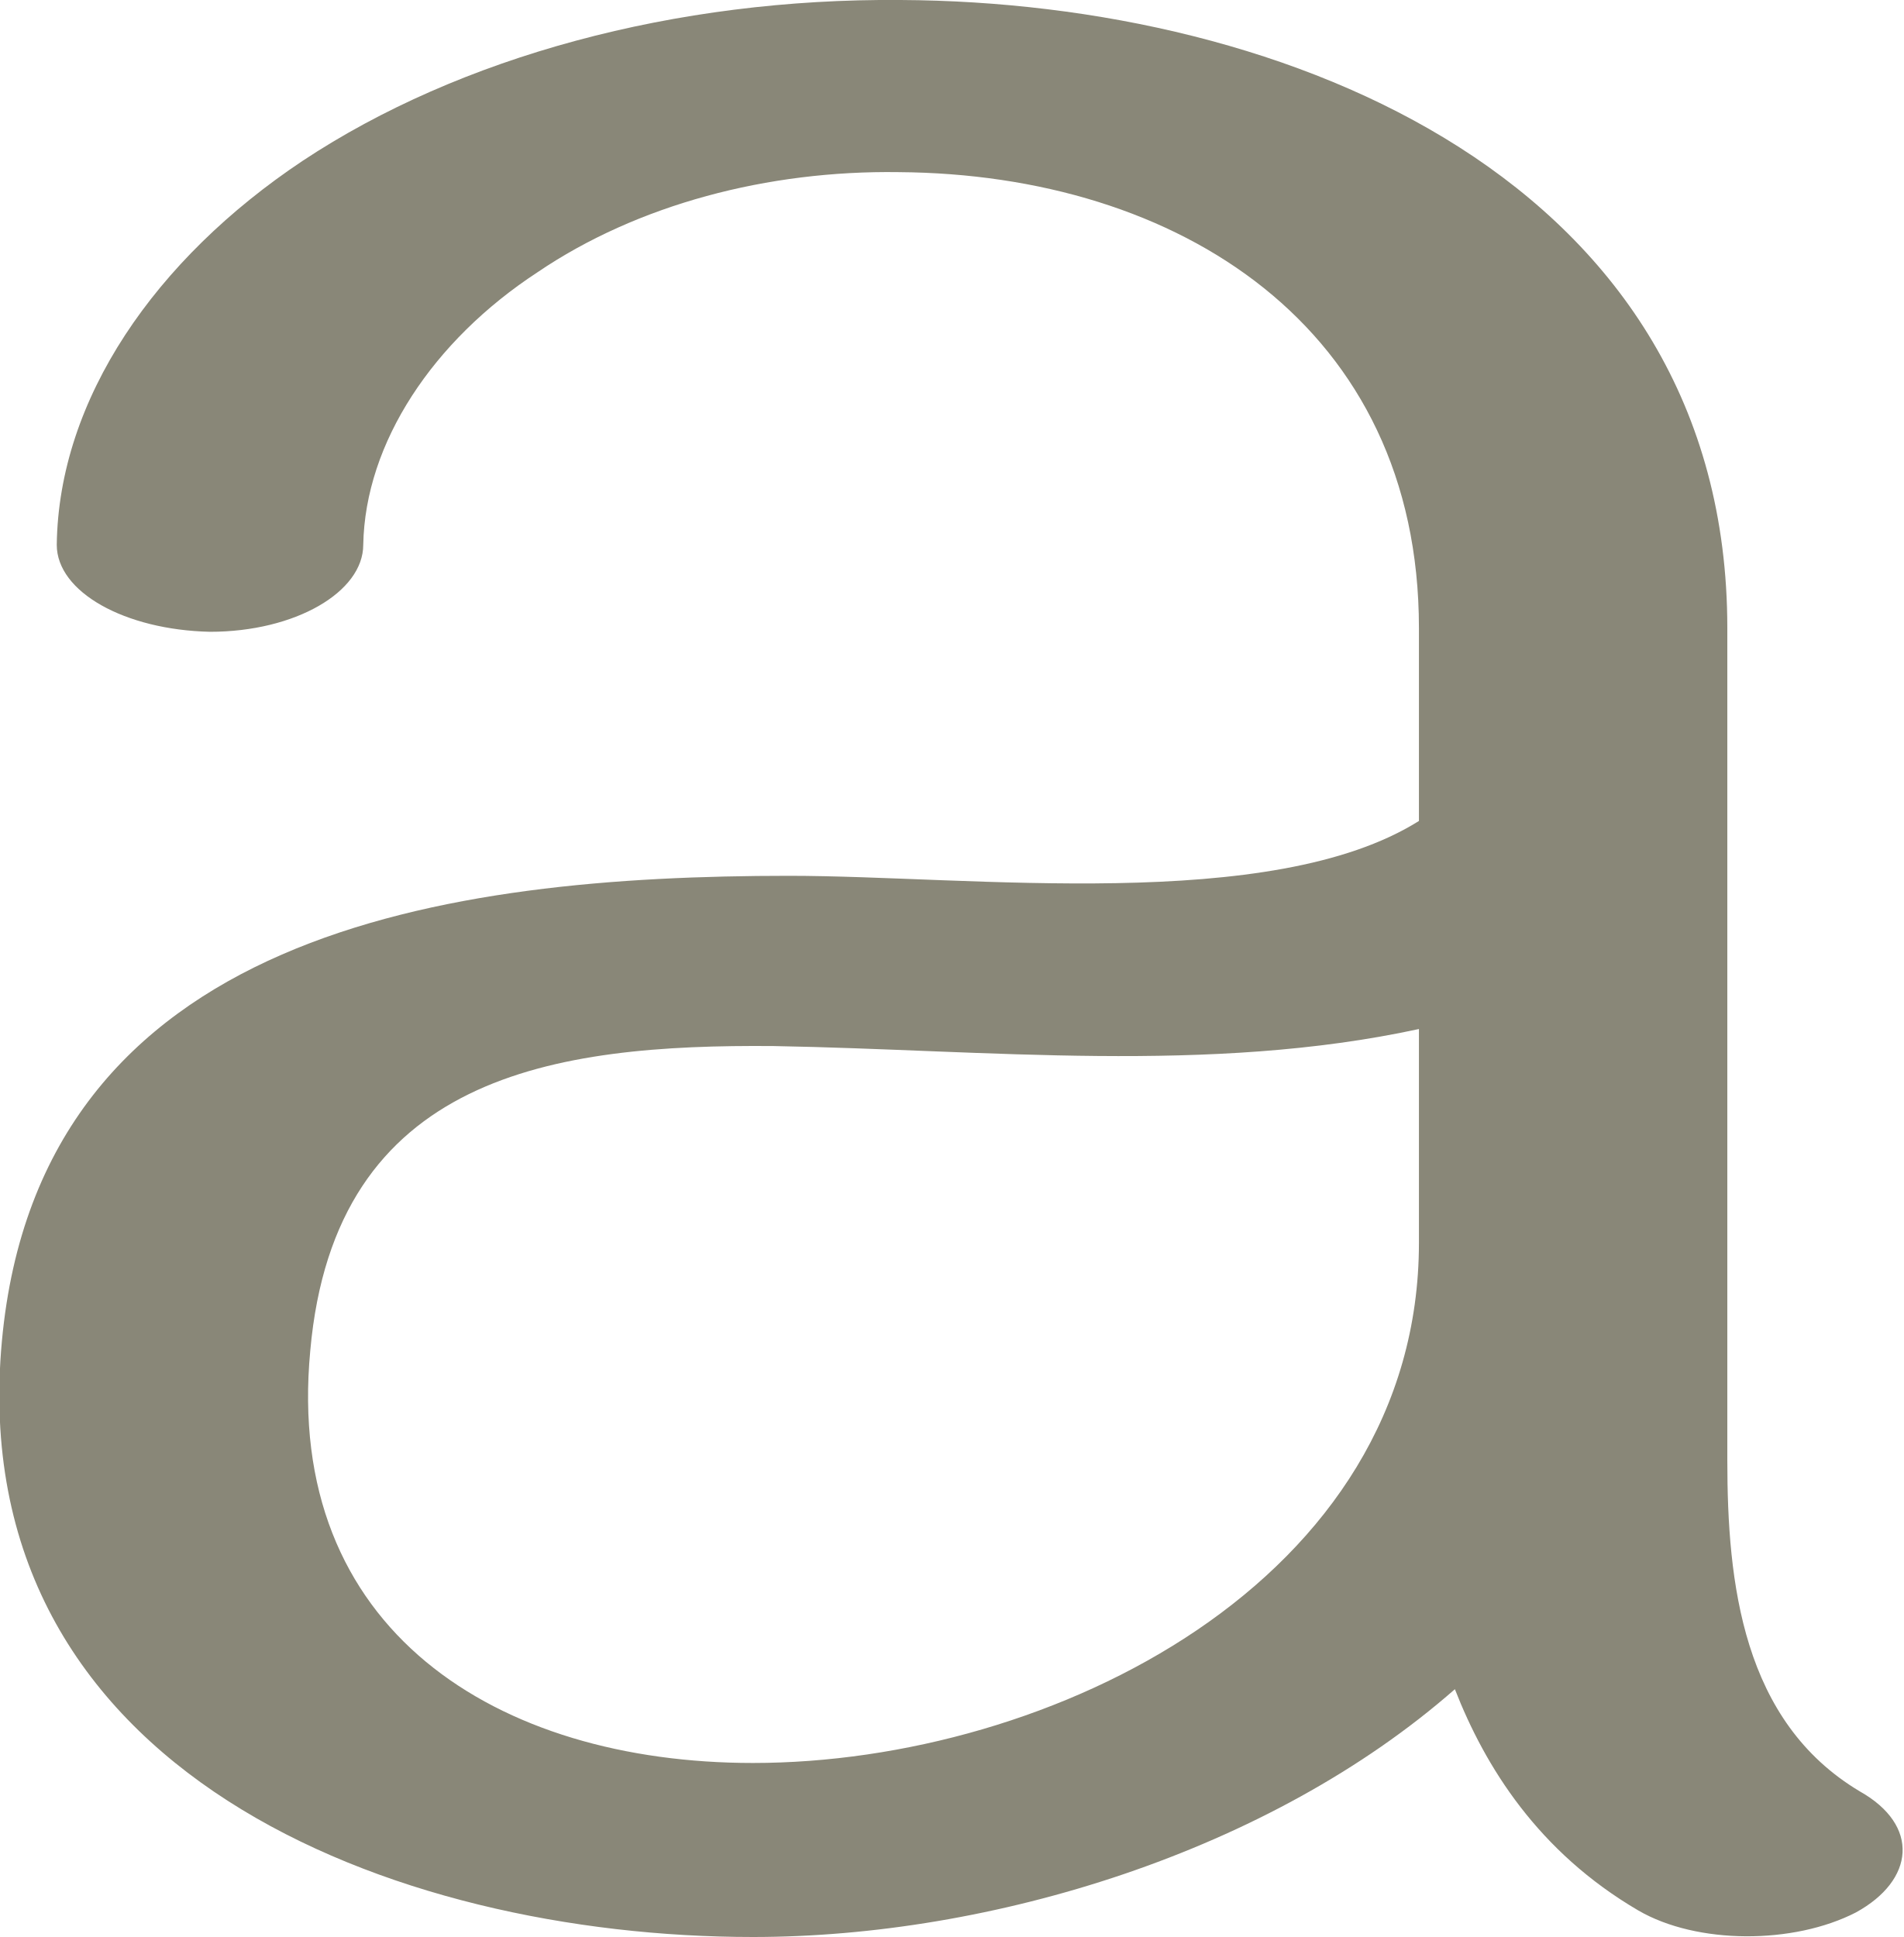
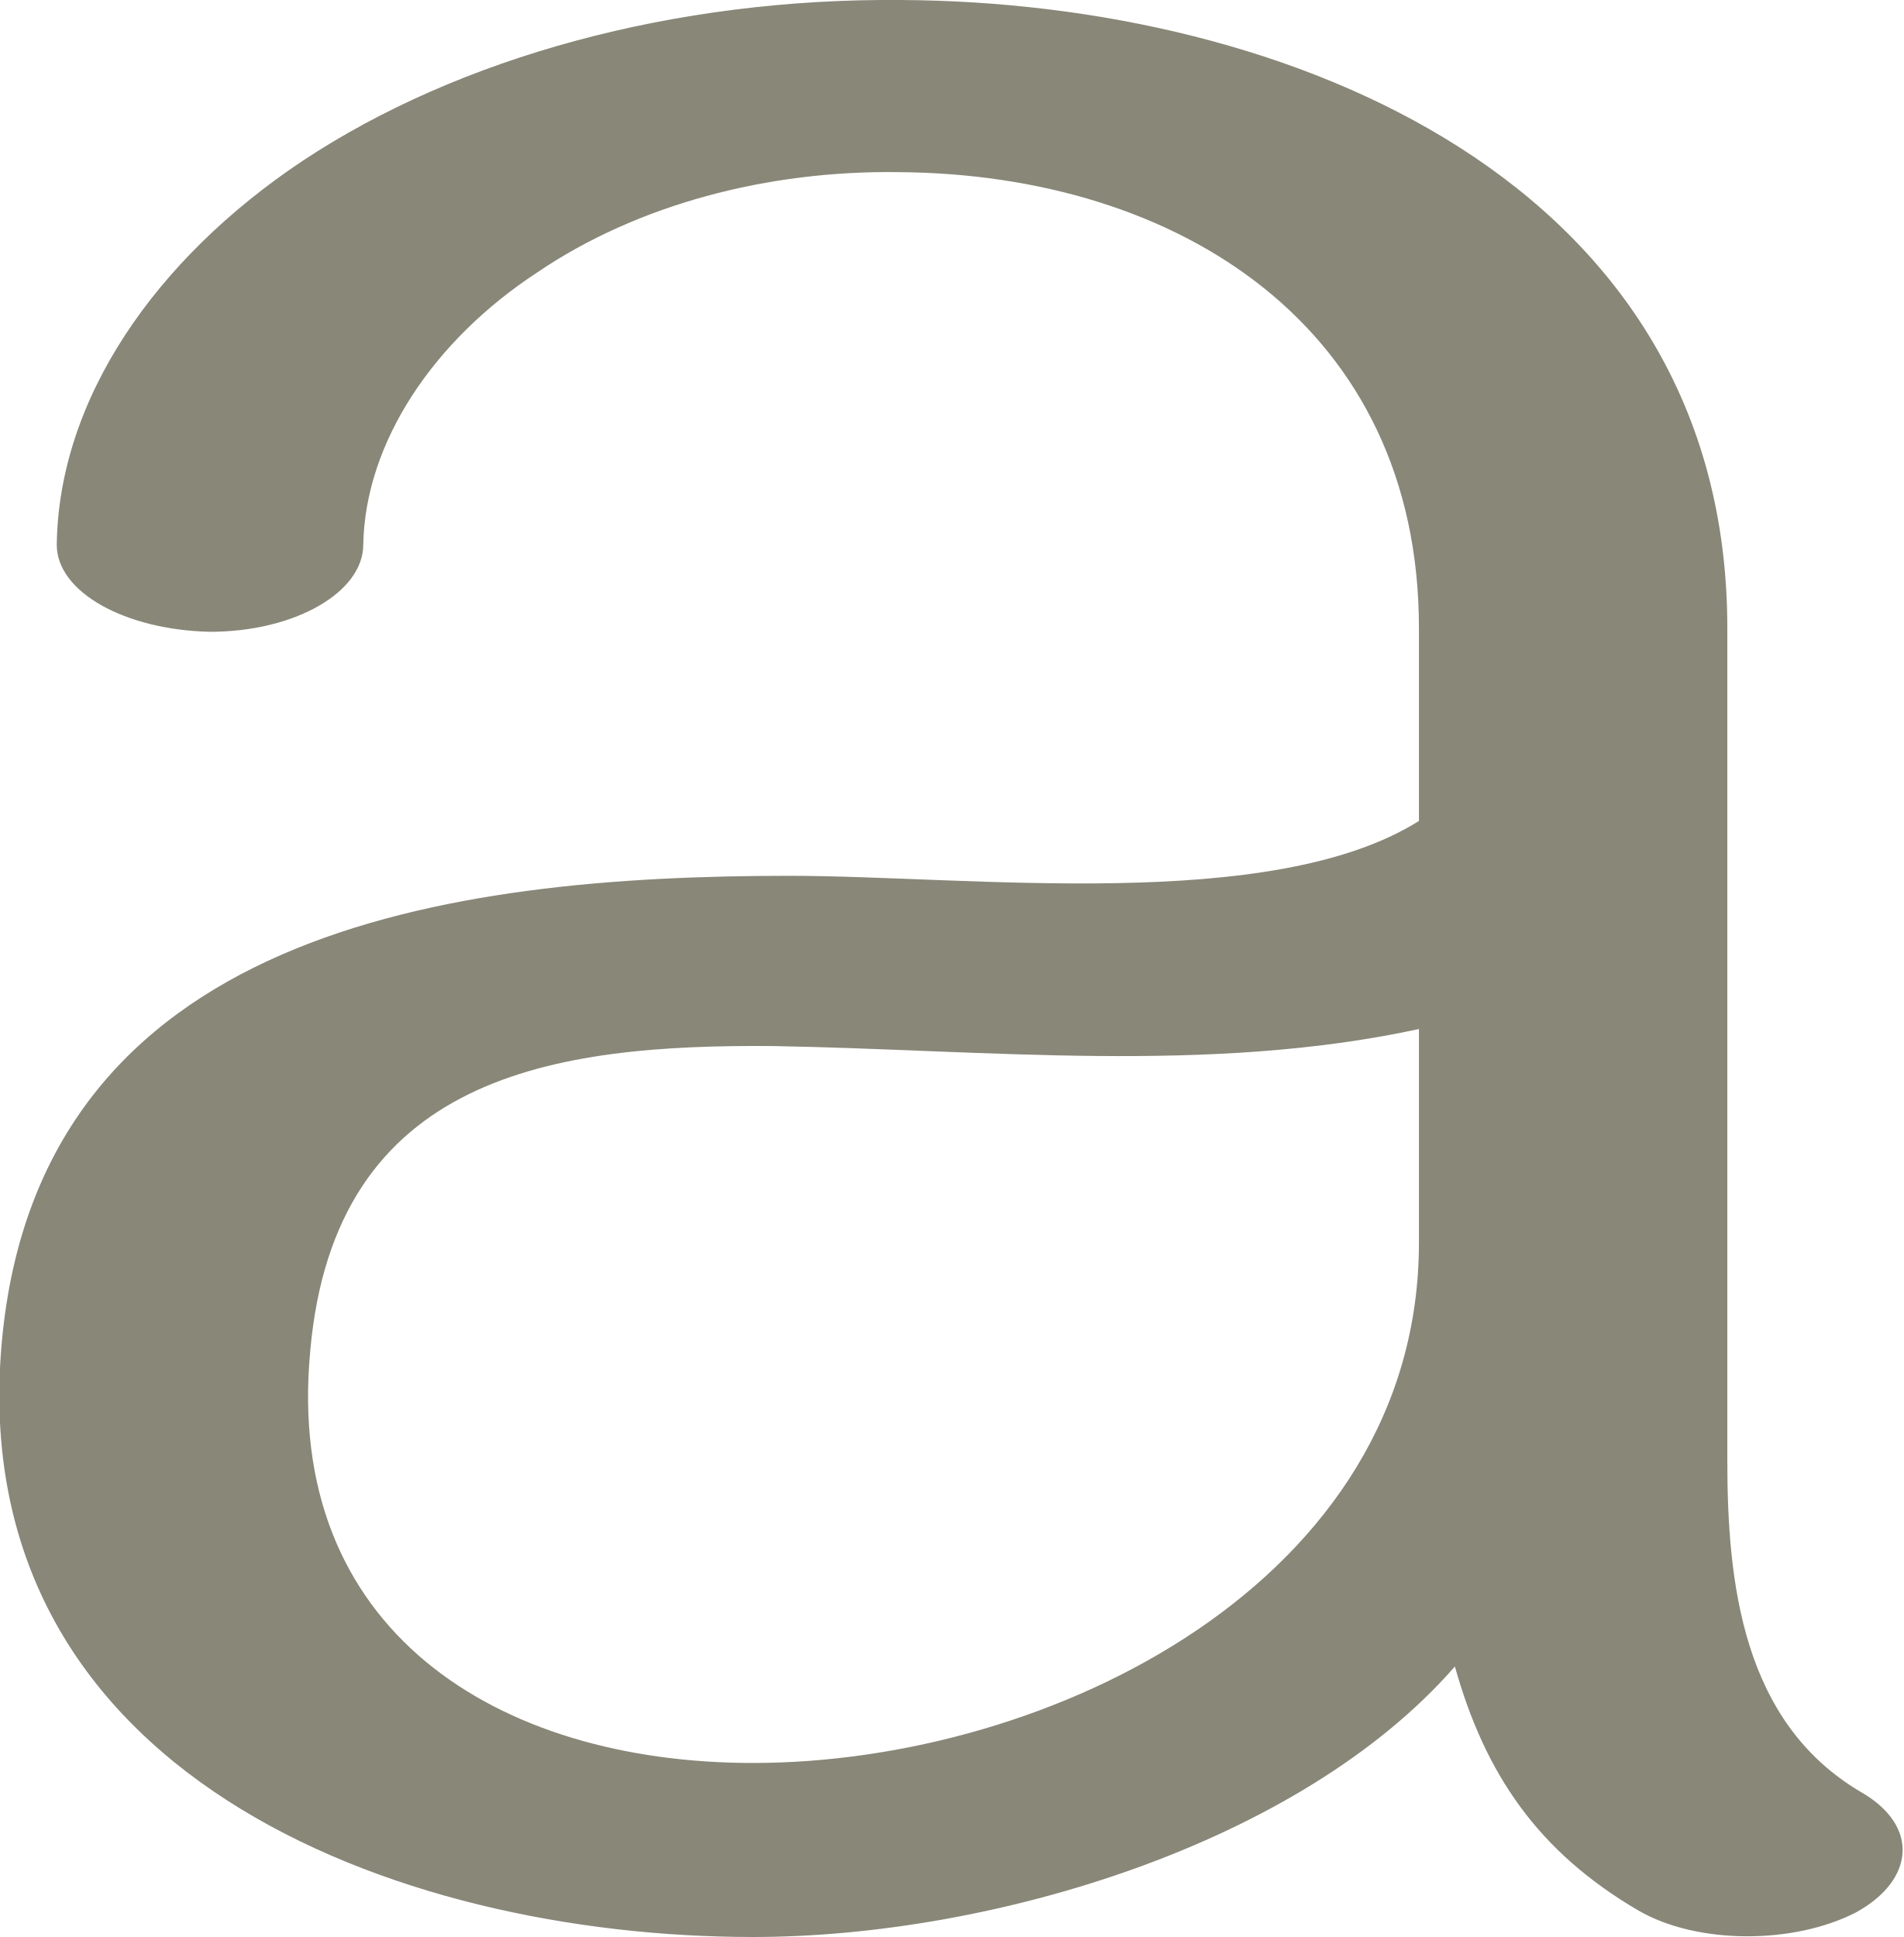
<svg xmlns="http://www.w3.org/2000/svg" xml:space="preserve" width="1006px" height="1024px" version="1.1" style="shape-rendering:geometricPrecision; text-rendering:geometricPrecision; image-rendering:optimizeQuality; fill-rule:evenodd; clip-rule:evenodd" viewBox="0 0 1006 1024">
  <defs>
    <style type="text/css">
   
    .fil0 {fill:#898778;fill-rule:nonzero}
   
  </style>
  </defs>
  <g id="Layer_x0020_1">
-     <path class="fil0" d="M192 288c0,25 -36,46 -81,46 -45,-1 -81,-21 -81,-46 1,-77 52,-151 130,-203 83,-55 197,-86 316,-85 205,1 437,96 437,332l0 440c0,65 8,138 70,175 32,18 29,47 -2,64 -33,17 -84,17 -115,-1 -53,-31 -81,-76 -97,-117 -98,86 -245,131 -371,131 -190,0 -418,-87 -397,-315 20,-217 236,-246 416,-246 96,0 255,20 333,-29l0 -102c0,-159 -127,-240 -275,-241 -69,-1 -138,17 -191,53 -55,36 -91,90 -92,144zm558 369l0 -113c-111,24 -228,11 -341,9 -116,-1 -232,15 -245,161 -14,148 99,218 234,218 157,0 352,-96 352,-275z" />
+     <path class="fil0" d="M192 288c0,25 -36,46 -81,46 -45,-1 -81,-21 -81,-46 1,-77 52,-151 130,-203 83,-55 197,-86 316,-85 205,1 437,96 437,332l0 440c0,65 8,138 70,175 32,18 29,47 -2,64 -33,17 -84,17 -115,-1 -53,-31 -81,-72 -97,-129 -82,94 -245,143 -371,143 -190,0 -418,-87 -397,-315 20,-217 236,-246 416,-246 96,0 255,20 333,-29l0 -102c0,-159 -127,-240 -275,-241 -69,-1 -138,17 -191,53 -55,36 -91,90 -92,144zm558 369l0 -113c-111,24 -228,11 -341,9 -116,-1 -232,15 -245,161 -14,148 99,218 234,218 157,0 352,-96 352,-275z" />
  </g>
</svg>
